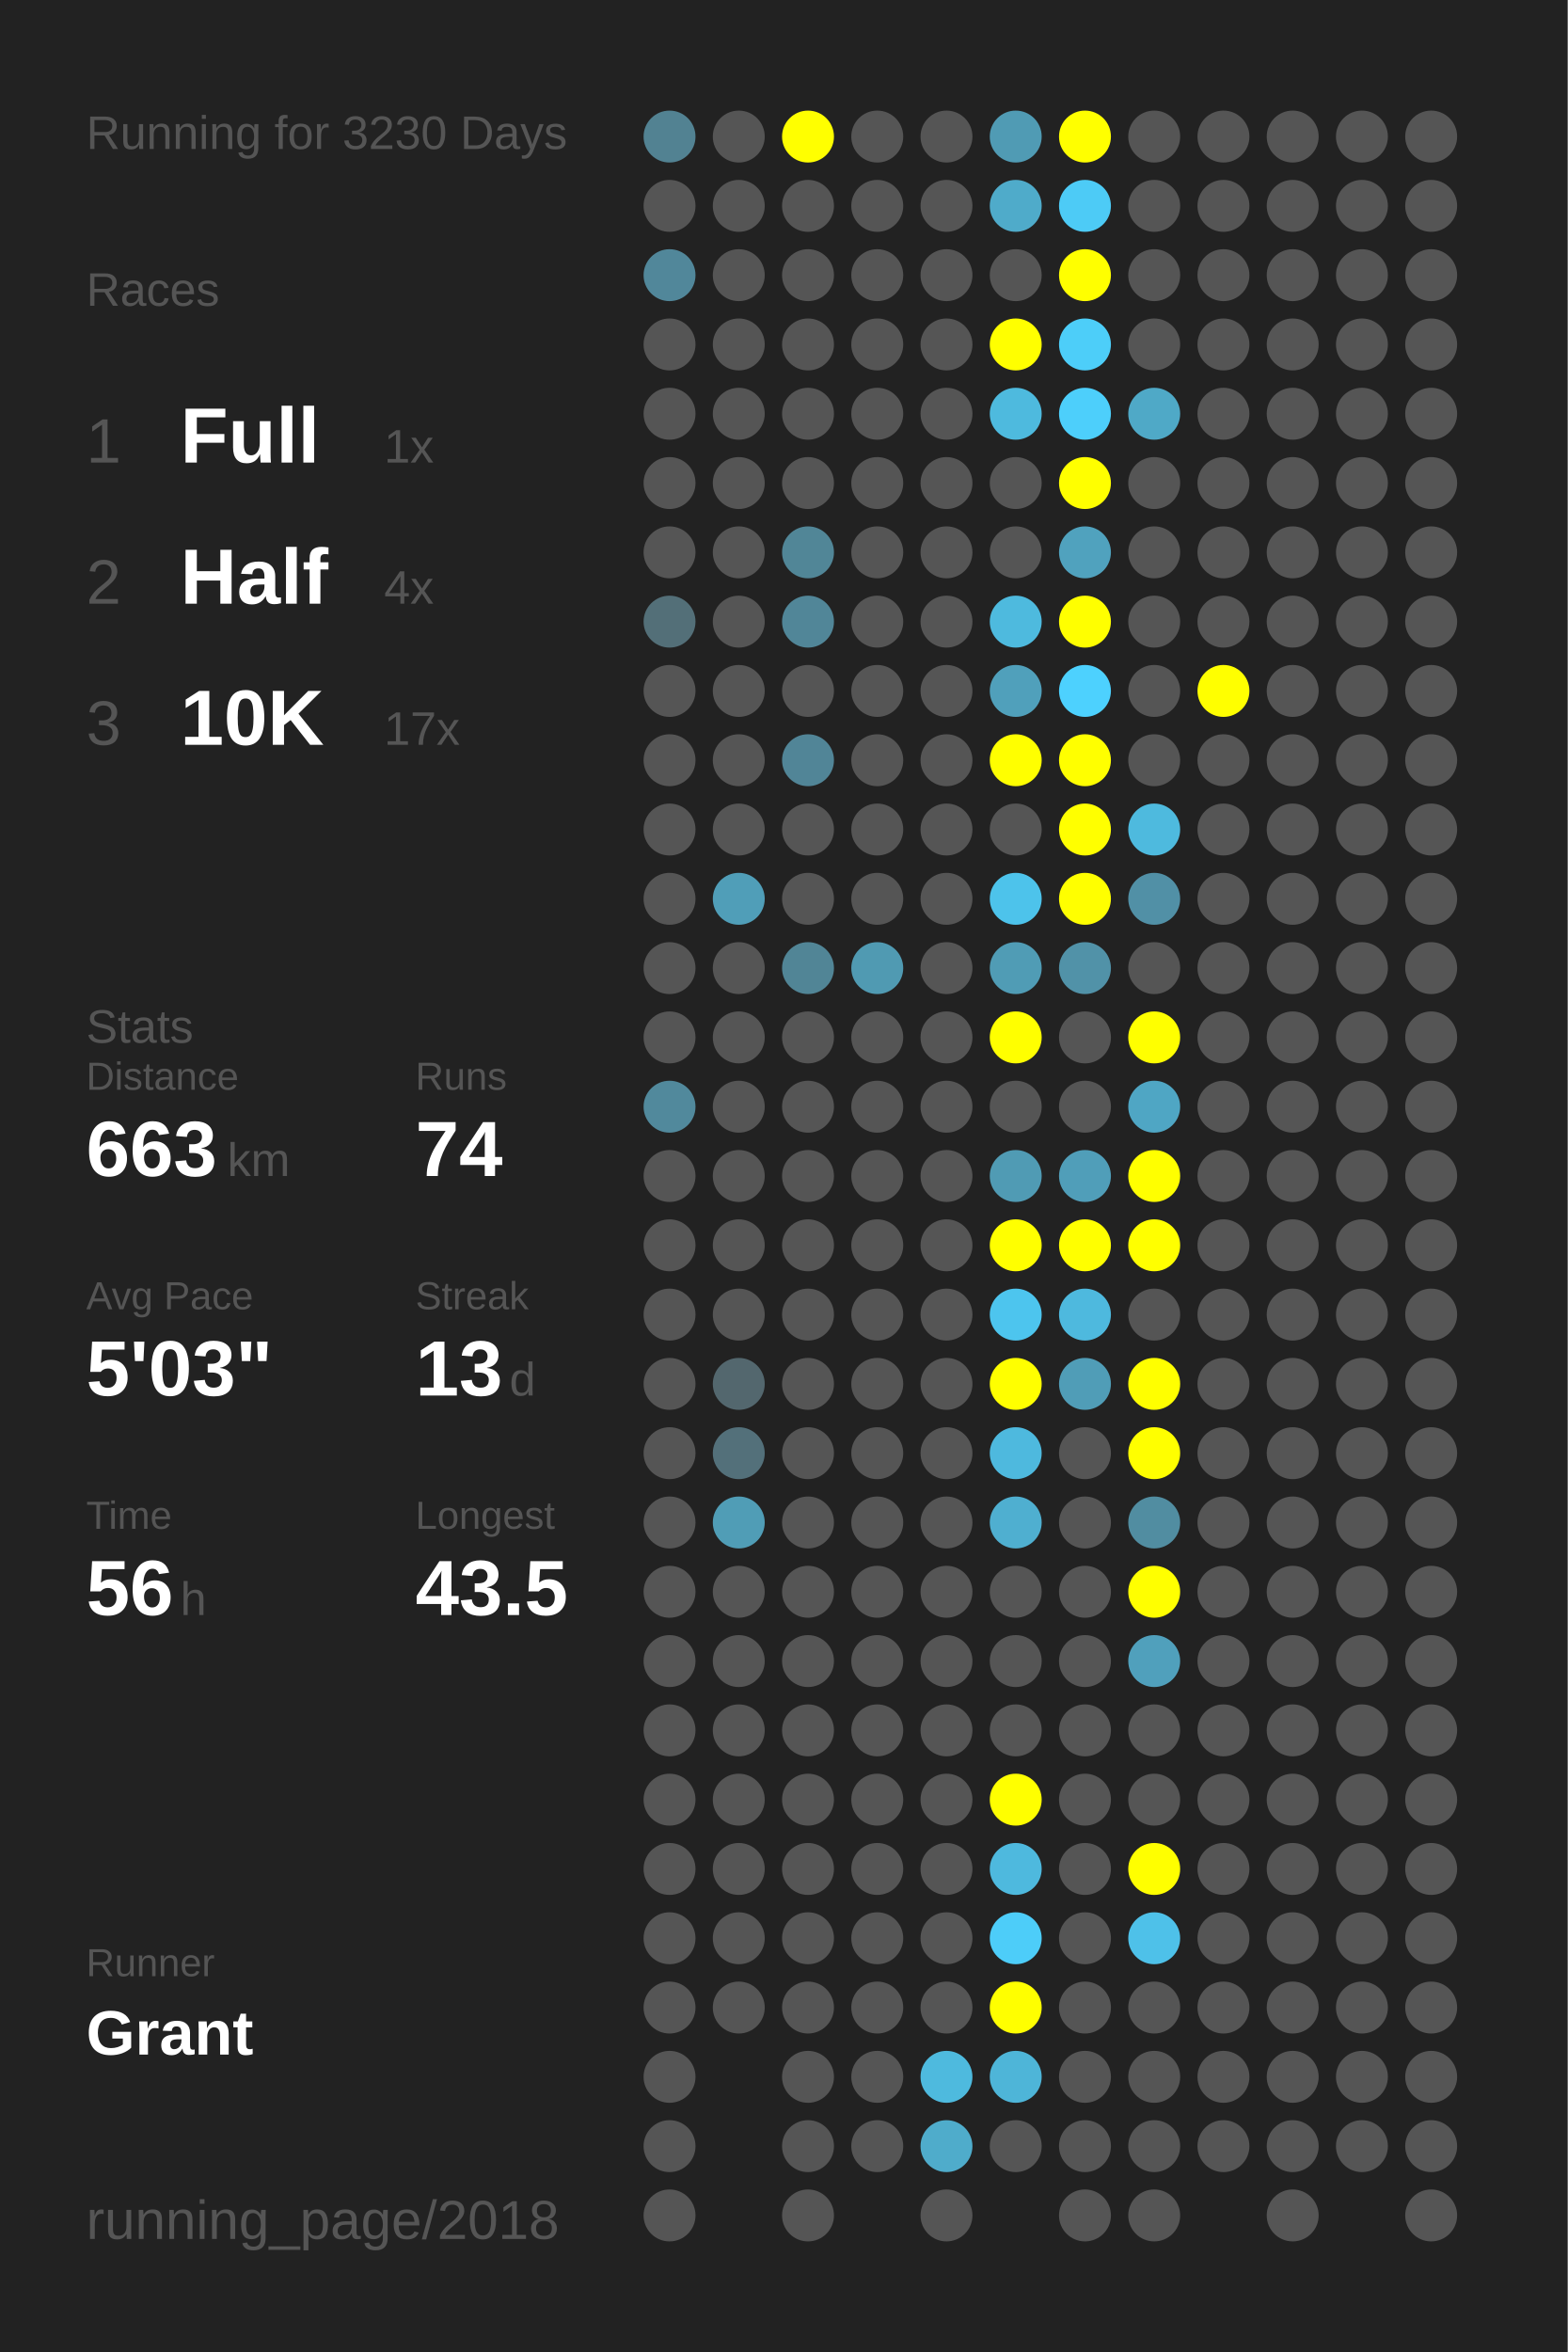
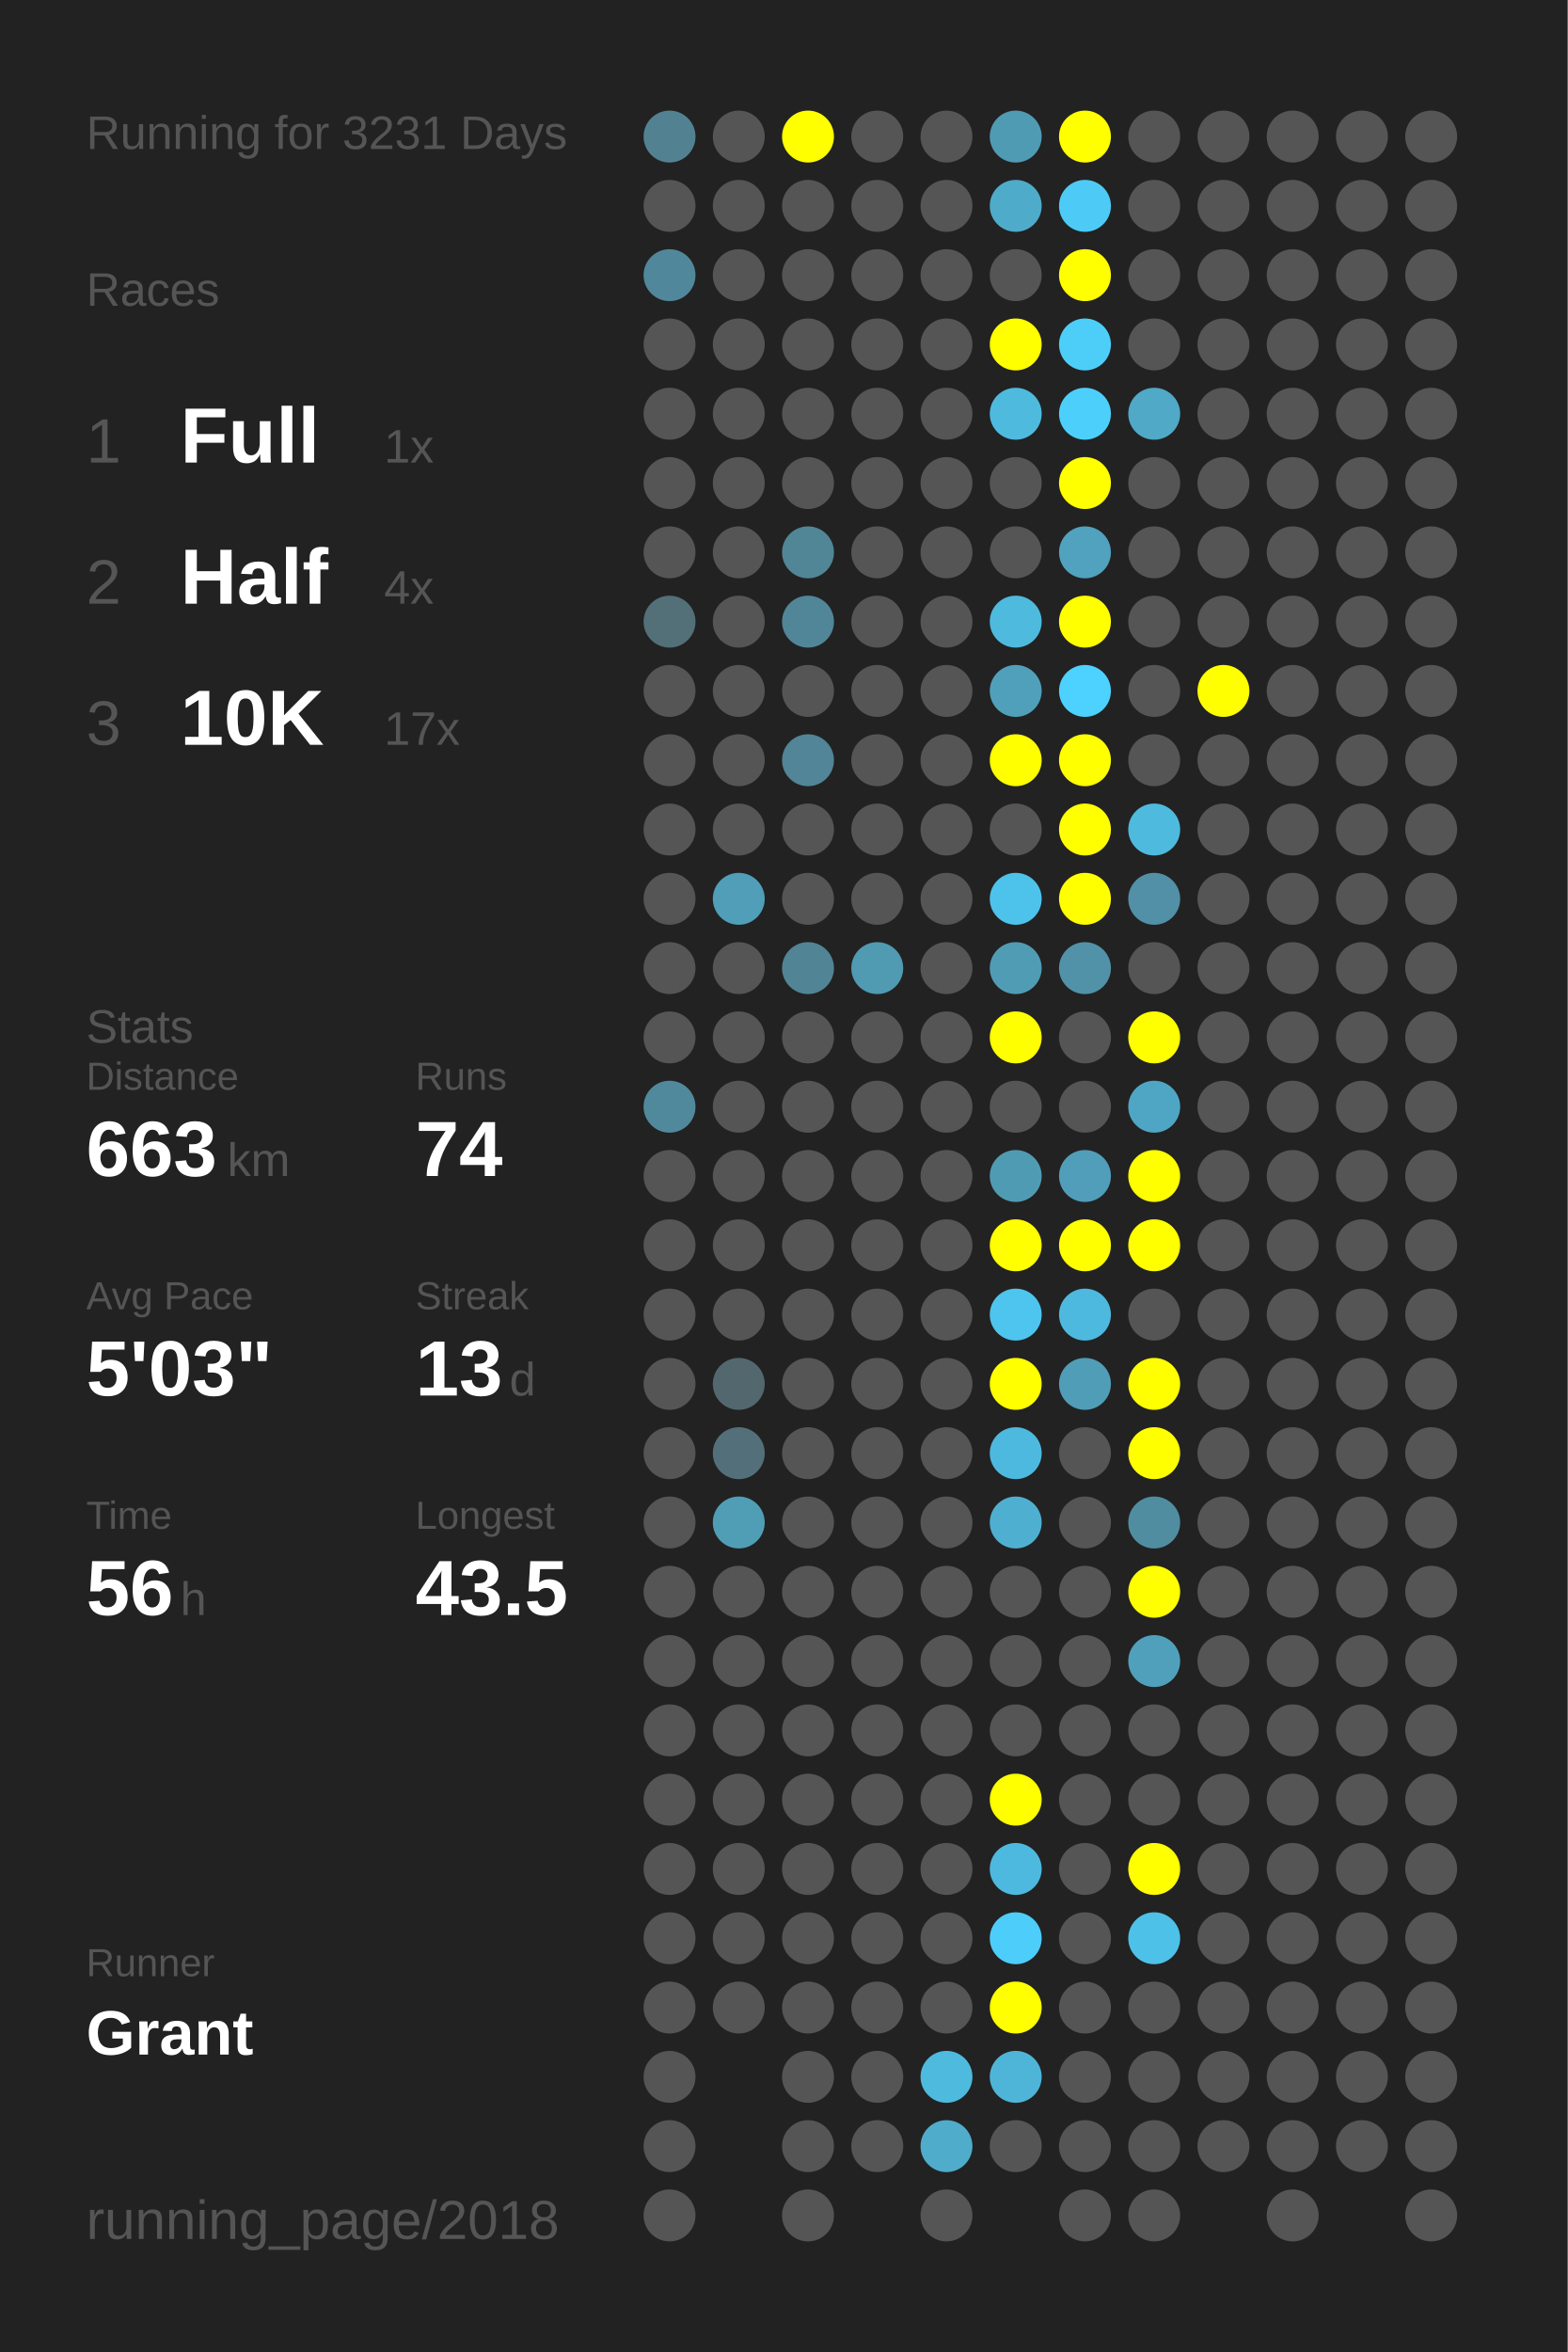
<svg xmlns="http://www.w3.org/2000/svg" baseProfile="full" height="300mm" version="1.1" viewBox="0,0,200,300" width="200mm">
  <defs />
  <rect fill="#222222" height="300" width="200" x="0" y="0" />
-   <text fill="#555555" style="font-size:6px; font-family:Arial;" x="11" y="19">Running for 3230 Days</text>
+   <text fill="#555555" style="font-size:6px; font-family:Arial;" x="11" y="19">Running for 3231 Days</text>
  <text fill="#555555" style="font-size:6px; font-family:Arial;" x="11" y="39">Races</text>
  <text fill="#555555" style="font-size:8px; font-family:Arial;" x="11" y="59">1</text>
  <text fill="#FFFFFF" style="font-size:10px; font-family:Arial; font-weight:bold;" x="23" y="59">Full</text>
  <text fill="#555555" style="font-size:6px; font-family:Arial;" x="49" y="59">1x</text>
  <text fill="#555555" style="font-size:8px; font-family:Arial;" x="11" y="77">2</text>
  <text fill="#FFFFFF" style="font-size:10px; font-family:Arial; font-weight:bold;" x="23" y="77">Half</text>
  <text fill="#555555" style="font-size:6px; font-family:Arial;" x="49" y="77">4x</text>
  <text fill="#555555" style="font-size:8px; font-family:Arial;" x="11" y="95">3</text>
  <text fill="#FFFFFF" style="font-size:10px; font-family:Arial; font-weight:bold;" x="23" y="95">10K</text>
  <text fill="#555555" style="font-size:6px; font-family:Arial;" x="49" y="95">17x</text>
  <text fill="#555555" style="font-size:6px; font-family:Arial;" x="11" y="133">Stats</text>
  <text fill="#555555" style="font-size:5px; font-family:Arial;" x="11" y="139">Distance</text>
  <text fill="#FFFFFF" style="font-size:10px; font-family:Arial; font-weight:bold;" x="11" y="150">663</text>
  <text fill="#555555" style="font-size:6px; font-family:Arial;" x="29" y="150">km</text>
  <text fill="#555555" style="font-size:5px; font-family:Arial;" x="53" y="139">Runs</text>
  <text fill="#FFFFFF" style="font-size:10px; font-family:Arial; font-weight:bold;" x="53" y="150">74</text>
  <text fill="#555555" style="font-size:5px; font-family:Arial;" x="11" y="167">Avg Pace</text>
  <text fill="#FFFFFF" style="font-size:10px; font-family:Arial; font-weight:bold;" x="11" y="178">5'03"</text>
  <text fill="#555555" style="font-size:5px; font-family:Arial;" x="53" y="167">Streak</text>
  <text fill="#FFFFFF" style="font-size:10px; font-family:Arial; font-weight:bold;" x="53" y="178">13</text>
  <text fill="#555555" style="font-size:6px; font-family:Arial;" x="65" y="178">d</text>
  <text fill="#555555" style="font-size:5px; font-family:Arial;" x="11" y="195">Time</text>
  <text fill="#FFFFFF" style="font-size:10px; font-family:Arial; font-weight:bold;" x="11" y="206">56</text>
  <text fill="#555555" style="font-size:6px; font-family:Arial;" x="23" y="206">h</text>
  <text fill="#555555" style="font-size:5px; font-family:Arial;" x="53" y="195">Longest</text>
  <text fill="#FFFFFF" style="font-size:10px; font-family:Arial; font-weight:bold;" x="53" y="206">43.5</text>
  <text fill="#555555" style="font-size:5px; font-family:Arial;" x="11" y="252.065">Runner</text>
  <text fill="#FFFFFF" style="font-size:8px; font-family:Arial; font-weight:bold;" x="11" y="262.065">Grant</text>
  <text fill="#555555" style="font-size:7px; font-family:Arial;" x="11" y="285.581">running_page/2018</text>
  <circle cx="85.417" cy="17.419" fill="#528292" r="3.312" />
  <circle cx="85.417" cy="26.258" fill="#555555" r="3.312" />
  <circle cx="85.417" cy="35.097" fill="#51879a" r="3.312" />
  <circle cx="85.417" cy="43.935" fill="#555555" r="3.312" />
  <circle cx="85.417" cy="52.774" fill="#555555" r="3.312" />
  <circle cx="85.417" cy="61.613" fill="#555555" r="3.312" />
  <circle cx="85.417" cy="70.452" fill="#555555" r="3.312" />
  <circle cx="85.417" cy="79.29" fill="#536f78" r="3.312" />
  <circle cx="85.417" cy="88.129" fill="#555555" r="3.312" />
  <circle cx="85.417" cy="96.968" fill="#555555" r="3.312" />
  <circle cx="85.417" cy="105.806" fill="#555555" r="3.312" />
  <circle cx="85.417" cy="114.645" fill="#555555" r="3.312" />
  <circle cx="85.417" cy="123.484" fill="#555555" r="3.312" />
  <circle cx="85.417" cy="132.323" fill="#555555" r="3.312" />
  <circle cx="85.417" cy="141.161" fill="#51899c" r="3.312" />
  <circle cx="85.417" cy="150" fill="#555555" r="3.312" />
  <circle cx="85.417" cy="158.839" fill="#555555" r="3.312" />
  <circle cx="85.417" cy="167.677" fill="#555555" r="3.312" />
  <circle cx="85.417" cy="176.516" fill="#555555" r="3.312" />
  <circle cx="85.417" cy="185.355" fill="#555555" r="3.312" />
  <circle cx="85.417" cy="194.194" fill="#555555" r="3.312" />
  <circle cx="85.417" cy="203.032" fill="#555555" r="3.312" />
  <circle cx="85.417" cy="211.871" fill="#555555" r="3.312" />
  <circle cx="85.417" cy="220.71" fill="#555555" r="3.312" />
  <circle cx="85.417" cy="229.548" fill="#555555" r="3.312" />
  <circle cx="85.417" cy="238.387" fill="#555555" r="3.312" />
  <circle cx="85.417" cy="247.226" fill="#555555" r="3.312" />
  <circle cx="85.417" cy="256.065" fill="#555555" r="3.312" />
  <circle cx="85.417" cy="264.903" fill="#555555" r="3.312" />
  <circle cx="85.417" cy="273.742" fill="#555555" r="3.312" />
  <circle cx="85.417" cy="282.581" fill="#555555" r="3.312" />
  <circle cx="94.25" cy="17.419" fill="#555555" r="3.312" />
  <circle cx="94.25" cy="26.258" fill="#555555" r="3.312" />
  <circle cx="94.25" cy="35.097" fill="#555555" r="3.312" />
  <circle cx="94.25" cy="43.935" fill="#555555" r="3.312" />
  <circle cx="94.25" cy="52.774" fill="#555555" r="3.312" />
  <circle cx="94.25" cy="61.613" fill="#555555" r="3.312" />
  <circle cx="94.25" cy="70.452" fill="#555555" r="3.312" />
  <circle cx="94.25" cy="79.29" fill="#555555" r="3.312" />
  <circle cx="94.25" cy="88.129" fill="#555555" r="3.312" />
  <circle cx="94.25" cy="96.968" fill="#555555" r="3.312" />
  <circle cx="94.25" cy="105.806" fill="#555555" r="3.312" />
  <circle cx="94.25" cy="114.645" fill="#509eb8" r="3.312" />
  <circle cx="94.25" cy="123.484" fill="#555555" r="3.312" />
  <circle cx="94.25" cy="132.323" fill="#555555" r="3.312" />
  <circle cx="94.25" cy="141.161" fill="#555555" r="3.312" />
  <circle cx="94.25" cy="150" fill="#555555" r="3.312" />
  <circle cx="94.25" cy="158.839" fill="#555555" r="3.312" />
  <circle cx="94.25" cy="167.677" fill="#555555" r="3.312" />
  <circle cx="94.25" cy="176.516" fill="#53676e" r="3.312" />
  <circle cx="94.25" cy="185.355" fill="#53707a" r="3.312" />
  <circle cx="94.25" cy="194.194" fill="#509db6" r="3.312" />
  <circle cx="94.25" cy="203.032" fill="#555555" r="3.312" />
  <circle cx="94.25" cy="211.871" fill="#555555" r="3.312" />
  <circle cx="94.25" cy="220.71" fill="#555555" r="3.312" />
  <circle cx="94.25" cy="229.548" fill="#555555" r="3.312" />
  <circle cx="94.25" cy="238.387" fill="#555555" r="3.312" />
  <circle cx="94.25" cy="247.226" fill="#555555" r="3.312" />
  <circle cx="94.25" cy="256.065" fill="#555555" r="3.312" />
  <circle cx="103.083" cy="17.419" fill="#FFFF00" r="3.312" />
  <circle cx="103.083" cy="26.258" fill="#555555" r="3.312" />
  <circle cx="103.083" cy="35.097" fill="#555555" r="3.312" />
  <circle cx="103.083" cy="43.935" fill="#555555" r="3.312" />
  <circle cx="103.083" cy="52.774" fill="#555555" r="3.312" />
  <circle cx="103.083" cy="61.613" fill="#555555" r="3.312" />
  <circle cx="103.083" cy="70.452" fill="#518697" r="3.312" />
  <circle cx="103.083" cy="79.29" fill="#518698" r="3.312" />
  <circle cx="103.083" cy="88.129" fill="#555555" r="3.312" />
  <circle cx="103.083" cy="96.968" fill="#518597" r="3.312" />
  <circle cx="103.083" cy="105.806" fill="#555555" r="3.312" />
  <circle cx="103.083" cy="114.645" fill="#555555" r="3.312" />
  <circle cx="103.083" cy="123.484" fill="#518596" r="3.312" />
  <circle cx="103.083" cy="132.323" fill="#555555" r="3.312" />
  <circle cx="103.083" cy="141.161" fill="#555555" r="3.312" />
  <circle cx="103.083" cy="150" fill="#555555" r="3.312" />
  <circle cx="103.083" cy="158.839" fill="#555555" r="3.312" />
  <circle cx="103.083" cy="167.677" fill="#555555" r="3.312" />
  <circle cx="103.083" cy="176.516" fill="#555555" r="3.312" />
  <circle cx="103.083" cy="185.355" fill="#555555" r="3.312" />
  <circle cx="103.083" cy="194.194" fill="#555555" r="3.312" />
  <circle cx="103.083" cy="203.032" fill="#555555" r="3.312" />
  <circle cx="103.083" cy="211.871" fill="#555555" r="3.312" />
  <circle cx="103.083" cy="220.71" fill="#555555" r="3.312" />
  <circle cx="103.083" cy="229.548" fill="#555555" r="3.312" />
  <circle cx="103.083" cy="238.387" fill="#555555" r="3.312" />
  <circle cx="103.083" cy="247.226" fill="#555555" r="3.312" />
  <circle cx="103.083" cy="256.065" fill="#555555" r="3.312" />
  <circle cx="103.083" cy="264.903" fill="#555555" r="3.312" />
  <circle cx="103.083" cy="273.742" fill="#555555" r="3.312" />
  <circle cx="103.083" cy="282.581" fill="#555555" r="3.312" />
  <circle cx="111.917" cy="17.419" fill="#555555" r="3.312" />
  <circle cx="111.917" cy="26.258" fill="#555555" r="3.312" />
  <circle cx="111.917" cy="35.097" fill="#555555" r="3.312" />
  <circle cx="111.917" cy="43.935" fill="#555555" r="3.312" />
  <circle cx="111.917" cy="52.774" fill="#555555" r="3.312" />
  <circle cx="111.917" cy="61.613" fill="#555555" r="3.312" />
  <circle cx="111.917" cy="70.452" fill="#555555" r="3.312" />
  <circle cx="111.917" cy="79.29" fill="#555555" r="3.312" />
  <circle cx="111.917" cy="88.129" fill="#555555" r="3.312" />
  <circle cx="111.917" cy="96.968" fill="#555555" r="3.312" />
  <circle cx="111.917" cy="105.806" fill="#555555" r="3.312" />
  <circle cx="111.917" cy="114.645" fill="#555555" r="3.312" />
  <circle cx="111.917" cy="123.484" fill="#509ab2" r="3.312" />
  <circle cx="111.917" cy="132.323" fill="#555555" r="3.312" />
  <circle cx="111.917" cy="141.161" fill="#555555" r="3.312" />
  <circle cx="111.917" cy="150" fill="#555555" r="3.312" />
  <circle cx="111.917" cy="158.839" fill="#555555" r="3.312" />
  <circle cx="111.917" cy="167.677" fill="#555555" r="3.312" />
  <circle cx="111.917" cy="176.516" fill="#555555" r="3.312" />
  <circle cx="111.917" cy="185.355" fill="#555555" r="3.312" />
  <circle cx="111.917" cy="194.194" fill="#555555" r="3.312" />
  <circle cx="111.917" cy="203.032" fill="#555555" r="3.312" />
  <circle cx="111.917" cy="211.871" fill="#555555" r="3.312" />
  <circle cx="111.917" cy="220.71" fill="#555555" r="3.312" />
  <circle cx="111.917" cy="229.548" fill="#555555" r="3.312" />
  <circle cx="111.917" cy="238.387" fill="#555555" r="3.312" />
  <circle cx="111.917" cy="247.226" fill="#555555" r="3.312" />
  <circle cx="111.917" cy="256.065" fill="#555555" r="3.312" />
  <circle cx="111.917" cy="264.903" fill="#555555" r="3.312" />
  <circle cx="111.917" cy="273.742" fill="#555555" r="3.312" />
  <circle cx="120.75" cy="17.419" fill="#555555" r="3.312" />
  <circle cx="120.75" cy="26.258" fill="#555555" r="3.312" />
  <circle cx="120.75" cy="35.097" fill="#555555" r="3.312" />
  <circle cx="120.75" cy="43.935" fill="#555555" r="3.312" />
  <circle cx="120.75" cy="52.774" fill="#555555" r="3.312" />
  <circle cx="120.75" cy="61.613" fill="#555555" r="3.312" />
  <circle cx="120.75" cy="70.452" fill="#555555" r="3.312" />
  <circle cx="120.75" cy="79.29" fill="#555555" r="3.312" />
  <circle cx="120.75" cy="88.129" fill="#555555" r="3.312" />
  <circle cx="120.75" cy="96.968" fill="#555555" r="3.312" />
  <circle cx="120.75" cy="105.806" fill="#555555" r="3.312" />
  <circle cx="120.75" cy="114.645" fill="#555555" r="3.312" />
  <circle cx="120.75" cy="123.484" fill="#555555" r="3.312" />
  <circle cx="120.75" cy="132.323" fill="#555555" r="3.312" />
  <circle cx="120.75" cy="141.161" fill="#555555" r="3.312" />
  <circle cx="120.75" cy="150" fill="#555555" r="3.312" />
  <circle cx="120.75" cy="158.839" fill="#555555" r="3.312" />
  <circle cx="120.75" cy="167.677" fill="#555555" r="3.312" />
  <circle cx="120.75" cy="176.516" fill="#555555" r="3.312" />
  <circle cx="120.75" cy="185.355" fill="#555555" r="3.312" />
  <circle cx="120.75" cy="194.194" fill="#555555" r="3.312" />
  <circle cx="120.75" cy="203.032" fill="#555555" r="3.312" />
  <circle cx="120.75" cy="211.871" fill="#555555" r="3.312" />
  <circle cx="120.75" cy="220.71" fill="#555555" r="3.312" />
  <circle cx="120.75" cy="229.548" fill="#555555" r="3.312" />
  <circle cx="120.75" cy="238.387" fill="#555555" r="3.312" />
  <circle cx="120.75" cy="247.226" fill="#555555" r="3.312" />
  <circle cx="120.75" cy="256.065" fill="#555555" r="3.312" />
  <circle cx="120.75" cy="264.903" fill="#4ebade" r="3.312" />
  <circle cx="120.75" cy="273.742" fill="#4faccb" r="3.312" />
  <circle cx="120.75" cy="282.581" fill="#555555" r="3.312" />
  <circle cx="129.583" cy="17.419" fill="#509bb4" r="3.312" />
  <circle cx="129.583" cy="26.258" fill="#4fabca" r="3.312" />
  <circle cx="129.583" cy="35.097" fill="#555555" r="3.312" />
  <circle cx="129.583" cy="43.935" fill="#FFFF00" r="3.312" />
  <circle cx="129.583" cy="52.774" fill="#4ebade" r="3.312" />
  <circle cx="129.583" cy="61.613" fill="#555555" r="3.312" />
  <circle cx="129.583" cy="70.452" fill="#555555" r="3.312" />
  <circle cx="129.583" cy="79.29" fill="#4ebade" r="3.312" />
  <circle cx="129.583" cy="88.129" fill="#50a0bb" r="3.312" />
  <circle cx="129.583" cy="96.968" fill="#FFFF00" r="3.312" />
  <circle cx="129.583" cy="105.806" fill="#555555" r="3.312" />
  <circle cx="129.583" cy="114.645" fill="#4dc3eb" r="3.312" />
  <circle cx="129.583" cy="123.484" fill="#509cb5" r="3.312" />
  <circle cx="129.583" cy="132.323" fill="#FFFF00" r="3.312" />
  <circle cx="129.583" cy="141.161" fill="#555555" r="3.312" />
  <circle cx="129.583" cy="150" fill="#509bb4" r="3.312" />
  <circle cx="129.583" cy="158.839" fill="#FFFF00" r="3.312" />
  <circle cx="129.583" cy="167.677" fill="#4dc5ee" r="3.312" />
  <circle cx="129.583" cy="176.516" fill="#FFFF00" r="3.312" />
  <circle cx="129.583" cy="185.355" fill="#4eb9de" r="3.312" />
  <circle cx="129.583" cy="194.194" fill="#4fafd0" r="3.312" />
  <circle cx="129.583" cy="203.032" fill="#555555" r="3.312" />
  <circle cx="129.583" cy="211.871" fill="#555555" r="3.312" />
  <circle cx="129.583" cy="220.71" fill="#555555" r="3.312" />
  <circle cx="129.583" cy="229.548" fill="#FFFF00" r="3.312" />
  <circle cx="129.583" cy="238.387" fill="#4eb9de" r="3.312" />
  <circle cx="129.583" cy="247.226" fill="#4dcdf9" r="3.312" />
  <circle cx="129.583" cy="256.065" fill="#FFFF00" r="3.312" />
  <circle cx="129.583" cy="264.903" fill="#4eb5d8" r="3.312" />
  <circle cx="129.583" cy="273.742" fill="#555555" r="3.312" />
  <circle cx="138.417" cy="17.419" fill="#FFFF00" r="3.312" />
  <circle cx="138.417" cy="26.258" fill="#4dcbf6" r="3.312" />
  <circle cx="138.417" cy="35.097" fill="#FFFF00" r="3.312" />
  <circle cx="138.417" cy="43.935" fill="#4dcef9" r="3.312" />
  <circle cx="138.417" cy="52.774" fill="#4dcffb" r="3.312" />
  <circle cx="138.417" cy="61.613" fill="#FFFF00" r="3.312" />
  <circle cx="138.417" cy="70.452" fill="#50a2be" r="3.312" />
  <circle cx="138.417" cy="79.29" fill="#FFFF00" r="3.312" />
  <circle cx="138.417" cy="88.129" fill="#4dd1fe" r="3.312" />
  <circle cx="138.417" cy="96.968" fill="#FFFF00" r="3.312" />
  <circle cx="138.417" cy="105.806" fill="#FFFF00" r="3.312" />
  <circle cx="138.417" cy="114.645" fill="#FFFF00" r="3.312" />
  <circle cx="138.417" cy="123.484" fill="#5192a8" r="3.312" />
  <circle cx="138.417" cy="132.323" fill="#555555" r="3.312" />
  <circle cx="138.417" cy="141.161" fill="#555555" r="3.312" />
  <circle cx="138.417" cy="150" fill="#509eb9" r="3.312" />
  <circle cx="138.417" cy="158.839" fill="#FFFF00" r="3.312" />
  <circle cx="138.417" cy="167.677" fill="#4eb9de" r="3.312" />
  <circle cx="138.417" cy="176.516" fill="#509db7" r="3.312" />
  <circle cx="138.417" cy="185.355" fill="#555555" r="3.312" />
  <circle cx="138.417" cy="194.194" fill="#555555" r="3.312" />
  <circle cx="138.417" cy="203.032" fill="#555555" r="3.312" />
  <circle cx="138.417" cy="211.871" fill="#555555" r="3.312" />
  <circle cx="138.417" cy="220.71" fill="#555555" r="3.312" />
  <circle cx="138.417" cy="229.548" fill="#555555" r="3.312" />
  <circle cx="138.417" cy="238.387" fill="#555555" r="3.312" />
  <circle cx="138.417" cy="247.226" fill="#555555" r="3.312" />
  <circle cx="138.417" cy="256.065" fill="#555555" r="3.312" />
  <circle cx="138.417" cy="264.903" fill="#555555" r="3.312" />
  <circle cx="138.417" cy="273.742" fill="#555555" r="3.312" />
  <circle cx="138.417" cy="282.581" fill="#555555" r="3.312" />
  <circle cx="147.25" cy="17.419" fill="#555555" r="3.312" />
  <circle cx="147.25" cy="26.258" fill="#555555" r="3.312" />
  <circle cx="147.25" cy="35.097" fill="#555555" r="3.312" />
  <circle cx="147.25" cy="43.935" fill="#555555" r="3.312" />
  <circle cx="147.25" cy="52.774" fill="#4fa9c7" r="3.312" />
  <circle cx="147.25" cy="61.613" fill="#555555" r="3.312" />
  <circle cx="147.25" cy="70.452" fill="#555555" r="3.312" />
  <circle cx="147.25" cy="79.29" fill="#555555" r="3.312" />
  <circle cx="147.25" cy="88.129" fill="#555555" r="3.312" />
  <circle cx="147.25" cy="96.968" fill="#555555" r="3.312" />
  <circle cx="147.25" cy="105.806" fill="#4ebade" r="3.312" />
  <circle cx="147.25" cy="114.645" fill="#5190a6" r="3.312" />
  <circle cx="147.25" cy="123.484" fill="#555555" r="3.312" />
  <circle cx="147.25" cy="132.323" fill="#FFFF00" r="3.312" />
  <circle cx="147.25" cy="141.161" fill="#4fa6c4" r="3.312" />
  <circle cx="147.25" cy="150" fill="#FFFF00" r="3.312" />
  <circle cx="147.25" cy="158.839" fill="#FFFF00" r="3.312" />
  <circle cx="147.25" cy="167.677" fill="#555555" r="3.312" />
  <circle cx="147.25" cy="176.516" fill="#FFFF00" r="3.312" />
  <circle cx="147.25" cy="185.355" fill="#FFFF00" r="3.312" />
  <circle cx="147.25" cy="194.194" fill="#518da1" r="3.312" />
  <circle cx="147.25" cy="203.032" fill="#FFFF00" r="3.312" />
  <circle cx="147.25" cy="211.871" fill="#50a0bc" r="3.312" />
  <circle cx="147.25" cy="220.71" fill="#555555" r="3.312" />
  <circle cx="147.25" cy="229.548" fill="#555555" r="3.312" />
  <circle cx="147.25" cy="238.387" fill="#FFFF00" r="3.312" />
  <circle cx="147.25" cy="247.226" fill="#4ec1e9" r="3.312" />
  <circle cx="147.25" cy="256.065" fill="#555555" r="3.312" />
  <circle cx="147.25" cy="264.903" fill="#555555" r="3.312" />
  <circle cx="147.25" cy="273.742" fill="#555555" r="3.312" />
  <circle cx="147.25" cy="282.581" fill="#555555" r="3.312" />
  <circle cx="156.083" cy="17.419" fill="#555555" r="3.312" />
  <circle cx="156.083" cy="26.258" fill="#555555" r="3.312" />
  <circle cx="156.083" cy="35.097" fill="#555555" r="3.312" />
  <circle cx="156.083" cy="43.935" fill="#555555" r="3.312" />
  <circle cx="156.083" cy="52.774" fill="#555555" r="3.312" />
  <circle cx="156.083" cy="61.613" fill="#555555" r="3.312" />
  <circle cx="156.083" cy="70.452" fill="#555555" r="3.312" />
  <circle cx="156.083" cy="79.29" fill="#555555" r="3.312" />
  <circle cx="156.083" cy="88.129" fill="#FFFF00" r="3.312" />
  <circle cx="156.083" cy="96.968" fill="#555555" r="3.312" />
  <circle cx="156.083" cy="105.806" fill="#555555" r="3.312" />
  <circle cx="156.083" cy="114.645" fill="#555555" r="3.312" />
  <circle cx="156.083" cy="123.484" fill="#555555" r="3.312" />
  <circle cx="156.083" cy="132.323" fill="#555555" r="3.312" />
  <circle cx="156.083" cy="141.161" fill="#555555" r="3.312" />
  <circle cx="156.083" cy="150" fill="#555555" r="3.312" />
  <circle cx="156.083" cy="158.839" fill="#555555" r="3.312" />
  <circle cx="156.083" cy="167.677" fill="#555555" r="3.312" />
  <circle cx="156.083" cy="176.516" fill="#555555" r="3.312" />
  <circle cx="156.083" cy="185.355" fill="#555555" r="3.312" />
  <circle cx="156.083" cy="194.194" fill="#555555" r="3.312" />
  <circle cx="156.083" cy="203.032" fill="#555555" r="3.312" />
  <circle cx="156.083" cy="211.871" fill="#555555" r="3.312" />
  <circle cx="156.083" cy="220.71" fill="#555555" r="3.312" />
  <circle cx="156.083" cy="229.548" fill="#555555" r="3.312" />
  <circle cx="156.083" cy="238.387" fill="#555555" r="3.312" />
  <circle cx="156.083" cy="247.226" fill="#555555" r="3.312" />
  <circle cx="156.083" cy="256.065" fill="#555555" r="3.312" />
  <circle cx="156.083" cy="264.903" fill="#555555" r="3.312" />
  <circle cx="156.083" cy="273.742" fill="#555555" r="3.312" />
  <circle cx="164.917" cy="17.419" fill="#555555" r="3.312" />
  <circle cx="164.917" cy="26.258" fill="#555555" r="3.312" />
  <circle cx="164.917" cy="35.097" fill="#555555" r="3.312" />
  <circle cx="164.917" cy="43.935" fill="#555555" r="3.312" />
  <circle cx="164.917" cy="52.774" fill="#555555" r="3.312" />
  <circle cx="164.917" cy="61.613" fill="#555555" r="3.312" />
  <circle cx="164.917" cy="70.452" fill="#555555" r="3.312" />
  <circle cx="164.917" cy="79.29" fill="#555555" r="3.312" />
  <circle cx="164.917" cy="88.129" fill="#555555" r="3.312" />
  <circle cx="164.917" cy="96.968" fill="#555555" r="3.312" />
  <circle cx="164.917" cy="105.806" fill="#555555" r="3.312" />
  <circle cx="164.917" cy="114.645" fill="#555555" r="3.312" />
  <circle cx="164.917" cy="123.484" fill="#555555" r="3.312" />
  <circle cx="164.917" cy="132.323" fill="#555555" r="3.312" />
  <circle cx="164.917" cy="141.161" fill="#555555" r="3.312" />
  <circle cx="164.917" cy="150" fill="#555555" r="3.312" />
  <circle cx="164.917" cy="158.839" fill="#555555" r="3.312" />
  <circle cx="164.917" cy="167.677" fill="#555555" r="3.312" />
  <circle cx="164.917" cy="176.516" fill="#555555" r="3.312" />
  <circle cx="164.917" cy="185.355" fill="#555555" r="3.312" />
  <circle cx="164.917" cy="194.194" fill="#555555" r="3.312" />
  <circle cx="164.917" cy="203.032" fill="#555555" r="3.312" />
  <circle cx="164.917" cy="211.871" fill="#555555" r="3.312" />
  <circle cx="164.917" cy="220.71" fill="#555555" r="3.312" />
  <circle cx="164.917" cy="229.548" fill="#555555" r="3.312" />
  <circle cx="164.917" cy="238.387" fill="#555555" r="3.312" />
  <circle cx="164.917" cy="247.226" fill="#555555" r="3.312" />
  <circle cx="164.917" cy="256.065" fill="#555555" r="3.312" />
  <circle cx="164.917" cy="264.903" fill="#555555" r="3.312" />
  <circle cx="164.917" cy="273.742" fill="#555555" r="3.312" />
  <circle cx="164.917" cy="282.581" fill="#555555" r="3.312" />
  <circle cx="173.75" cy="17.419" fill="#555555" r="3.312" />
  <circle cx="173.75" cy="26.258" fill="#555555" r="3.312" />
  <circle cx="173.75" cy="35.097" fill="#555555" r="3.312" />
  <circle cx="173.75" cy="43.935" fill="#555555" r="3.312" />
  <circle cx="173.75" cy="52.774" fill="#555555" r="3.312" />
  <circle cx="173.75" cy="61.613" fill="#555555" r="3.312" />
  <circle cx="173.75" cy="70.452" fill="#555555" r="3.312" />
  <circle cx="173.75" cy="79.29" fill="#555555" r="3.312" />
  <circle cx="173.75" cy="88.129" fill="#555555" r="3.312" />
  <circle cx="173.75" cy="96.968" fill="#555555" r="3.312" />
  <circle cx="173.75" cy="105.806" fill="#555555" r="3.312" />
  <circle cx="173.75" cy="114.645" fill="#555555" r="3.312" />
  <circle cx="173.75" cy="123.484" fill="#555555" r="3.312" />
  <circle cx="173.75" cy="132.323" fill="#555555" r="3.312" />
  <circle cx="173.75" cy="141.161" fill="#555555" r="3.312" />
  <circle cx="173.75" cy="150" fill="#555555" r="3.312" />
  <circle cx="173.75" cy="158.839" fill="#555555" r="3.312" />
  <circle cx="173.75" cy="167.677" fill="#555555" r="3.312" />
  <circle cx="173.75" cy="176.516" fill="#555555" r="3.312" />
  <circle cx="173.75" cy="185.355" fill="#555555" r="3.312" />
  <circle cx="173.75" cy="194.194" fill="#555555" r="3.312" />
  <circle cx="173.75" cy="203.032" fill="#555555" r="3.312" />
  <circle cx="173.75" cy="211.871" fill="#555555" r="3.312" />
  <circle cx="173.75" cy="220.71" fill="#555555" r="3.312" />
  <circle cx="173.75" cy="229.548" fill="#555555" r="3.312" />
  <circle cx="173.75" cy="238.387" fill="#555555" r="3.312" />
  <circle cx="173.75" cy="247.226" fill="#555555" r="3.312" />
  <circle cx="173.75" cy="256.065" fill="#555555" r="3.312" />
  <circle cx="173.75" cy="264.903" fill="#555555" r="3.312" />
  <circle cx="173.75" cy="273.742" fill="#555555" r="3.312" />
  <circle cx="182.583" cy="17.419" fill="#555555" r="3.312" />
  <circle cx="182.583" cy="26.258" fill="#555555" r="3.312" />
  <circle cx="182.583" cy="35.097" fill="#555555" r="3.312" />
  <circle cx="182.583" cy="43.935" fill="#555555" r="3.312" />
  <circle cx="182.583" cy="52.774" fill="#555555" r="3.312" />
  <circle cx="182.583" cy="61.613" fill="#555555" r="3.312" />
  <circle cx="182.583" cy="70.452" fill="#555555" r="3.312" />
  <circle cx="182.583" cy="79.29" fill="#555555" r="3.312" />
  <circle cx="182.583" cy="88.129" fill="#555555" r="3.312" />
  <circle cx="182.583" cy="96.968" fill="#555555" r="3.312" />
  <circle cx="182.583" cy="105.806" fill="#555555" r="3.312" />
  <circle cx="182.583" cy="114.645" fill="#555555" r="3.312" />
  <circle cx="182.583" cy="123.484" fill="#555555" r="3.312" />
  <circle cx="182.583" cy="132.323" fill="#555555" r="3.312" />
  <circle cx="182.583" cy="141.161" fill="#555555" r="3.312" />
  <circle cx="182.583" cy="150" fill="#555555" r="3.312" />
  <circle cx="182.583" cy="158.839" fill="#555555" r="3.312" />
  <circle cx="182.583" cy="167.677" fill="#555555" r="3.312" />
  <circle cx="182.583" cy="176.516" fill="#555555" r="3.312" />
  <circle cx="182.583" cy="185.355" fill="#555555" r="3.312" />
  <circle cx="182.583" cy="194.194" fill="#555555" r="3.312" />
  <circle cx="182.583" cy="203.032" fill="#555555" r="3.312" />
  <circle cx="182.583" cy="211.871" fill="#555555" r="3.312" />
  <circle cx="182.583" cy="220.71" fill="#555555" r="3.312" />
  <circle cx="182.583" cy="229.548" fill="#555555" r="3.312" />
  <circle cx="182.583" cy="238.387" fill="#555555" r="3.312" />
  <circle cx="182.583" cy="247.226" fill="#555555" r="3.312" />
  <circle cx="182.583" cy="256.065" fill="#555555" r="3.312" />
  <circle cx="182.583" cy="264.903" fill="#555555" r="3.312" />
  <circle cx="182.583" cy="273.742" fill="#555555" r="3.312" />
  <circle cx="182.583" cy="282.581" fill="#555555" r="3.312" />
</svg>
